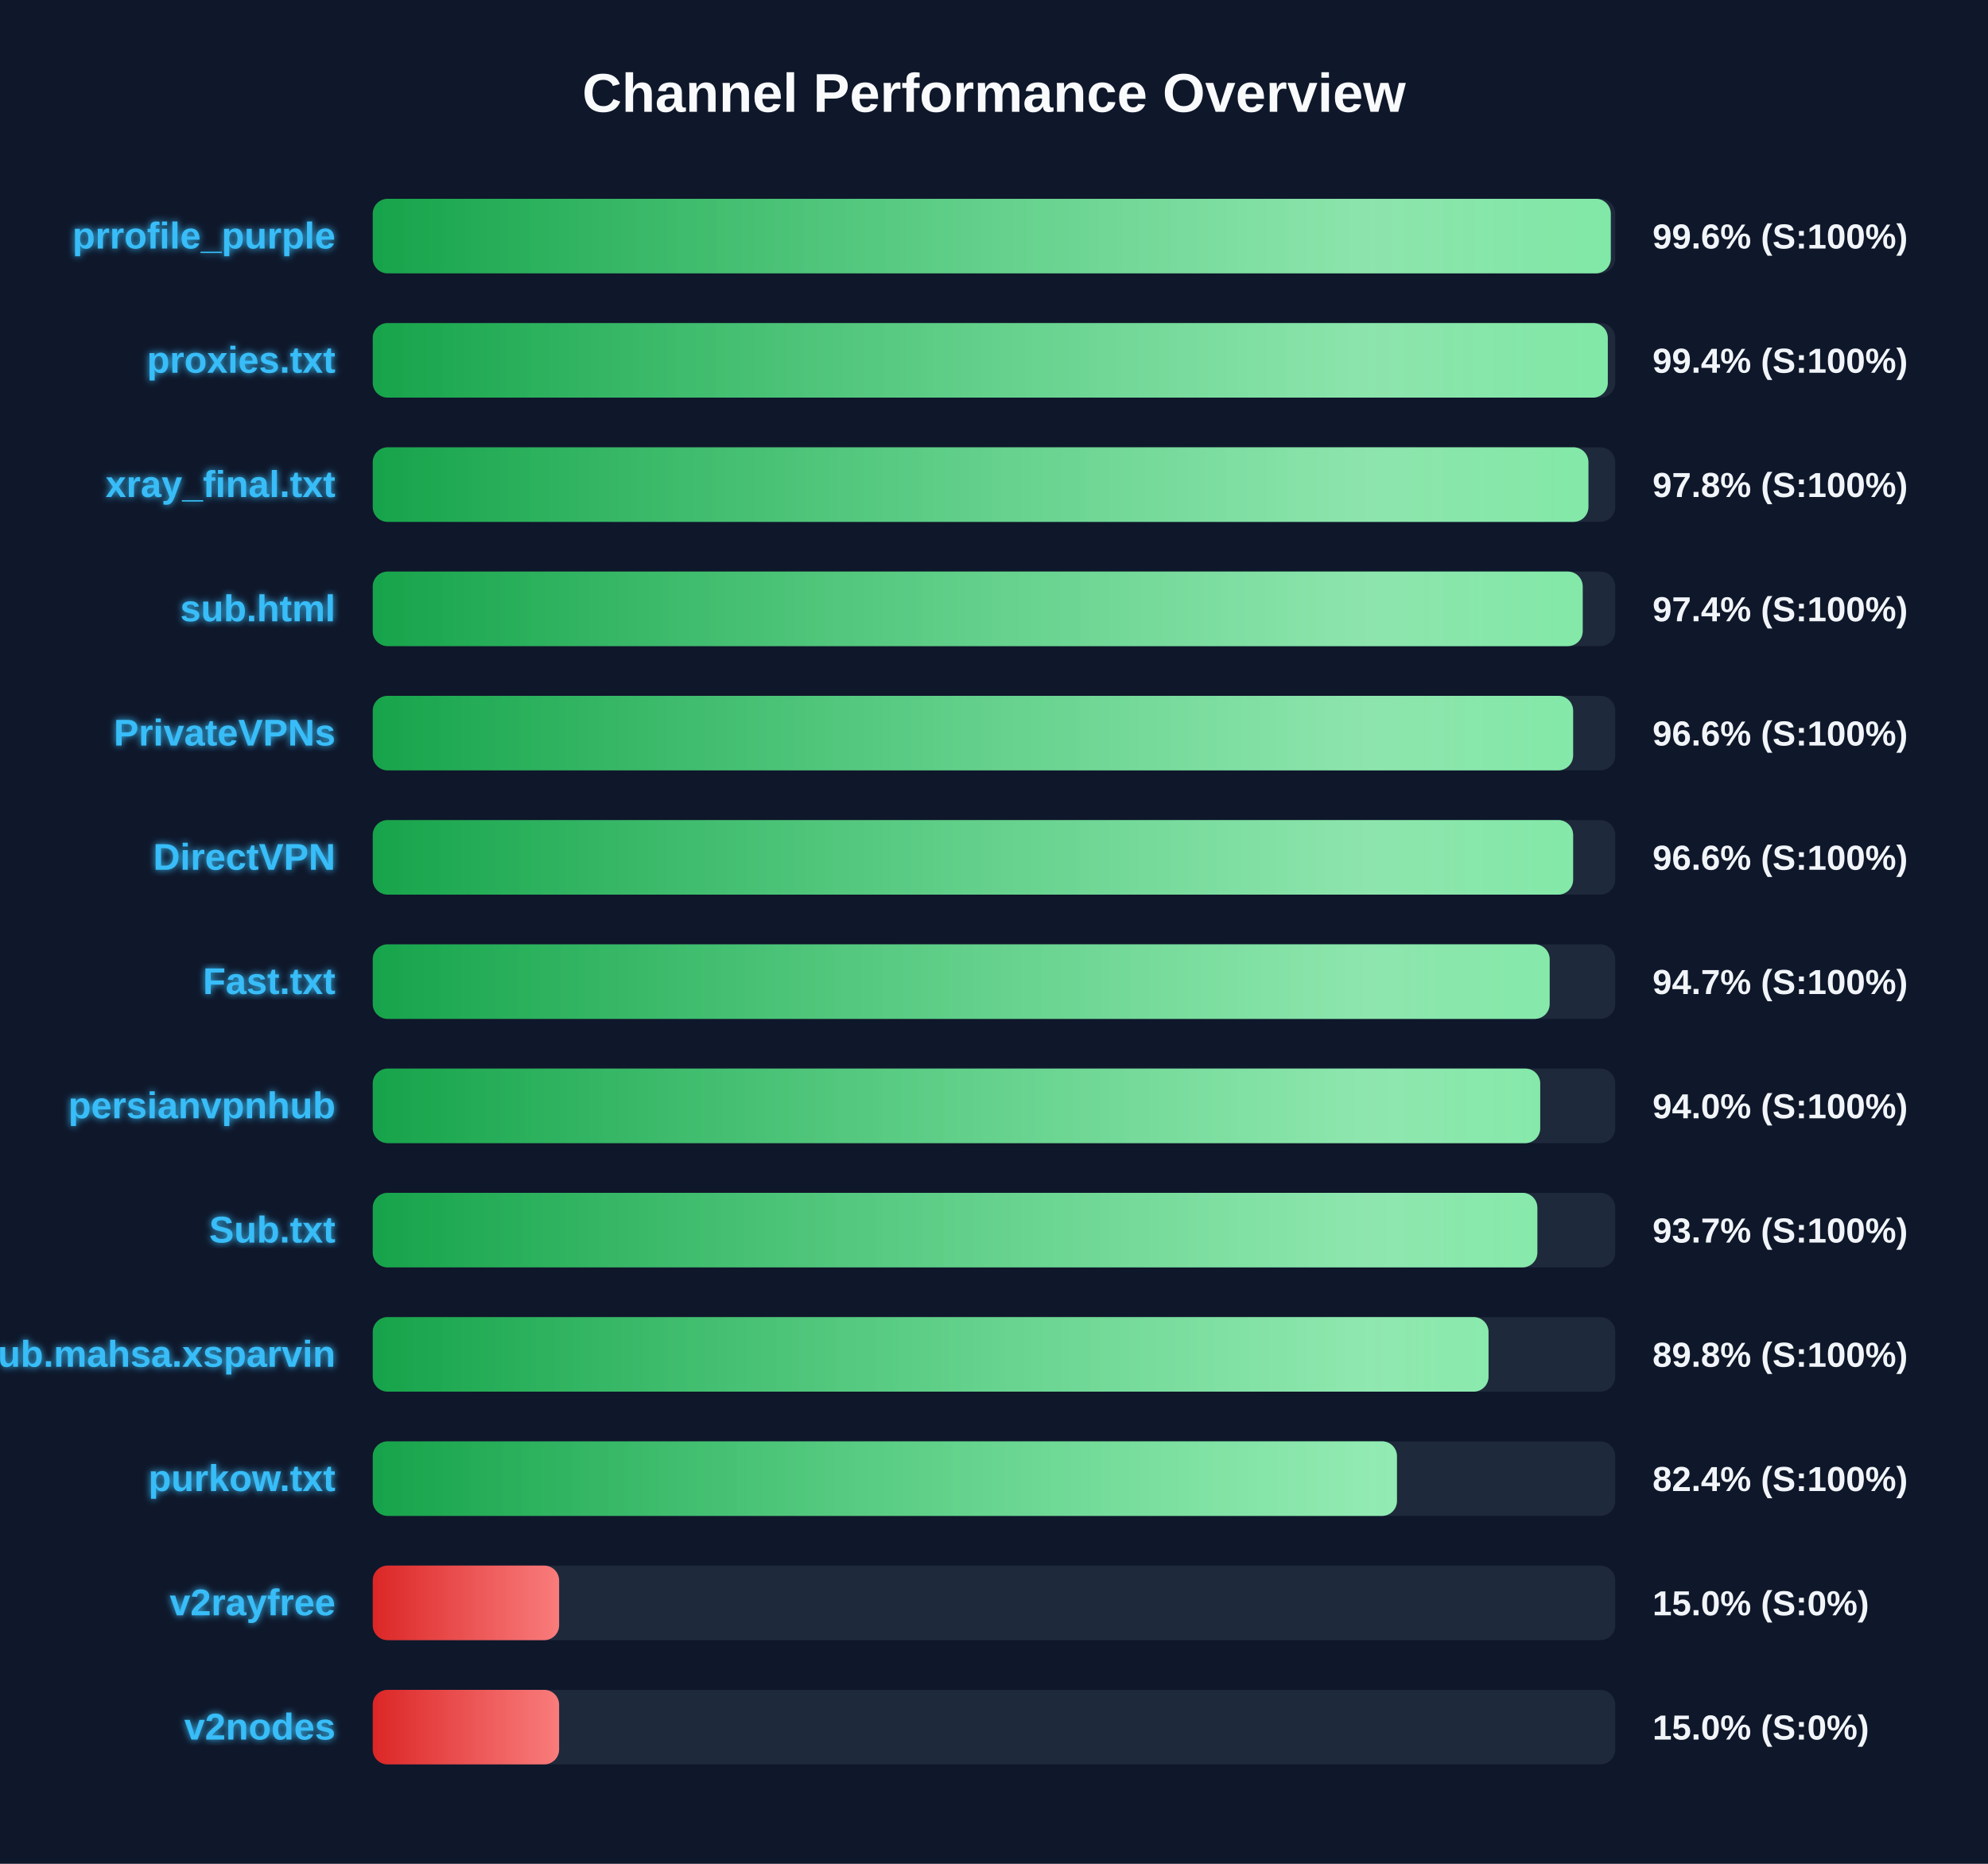
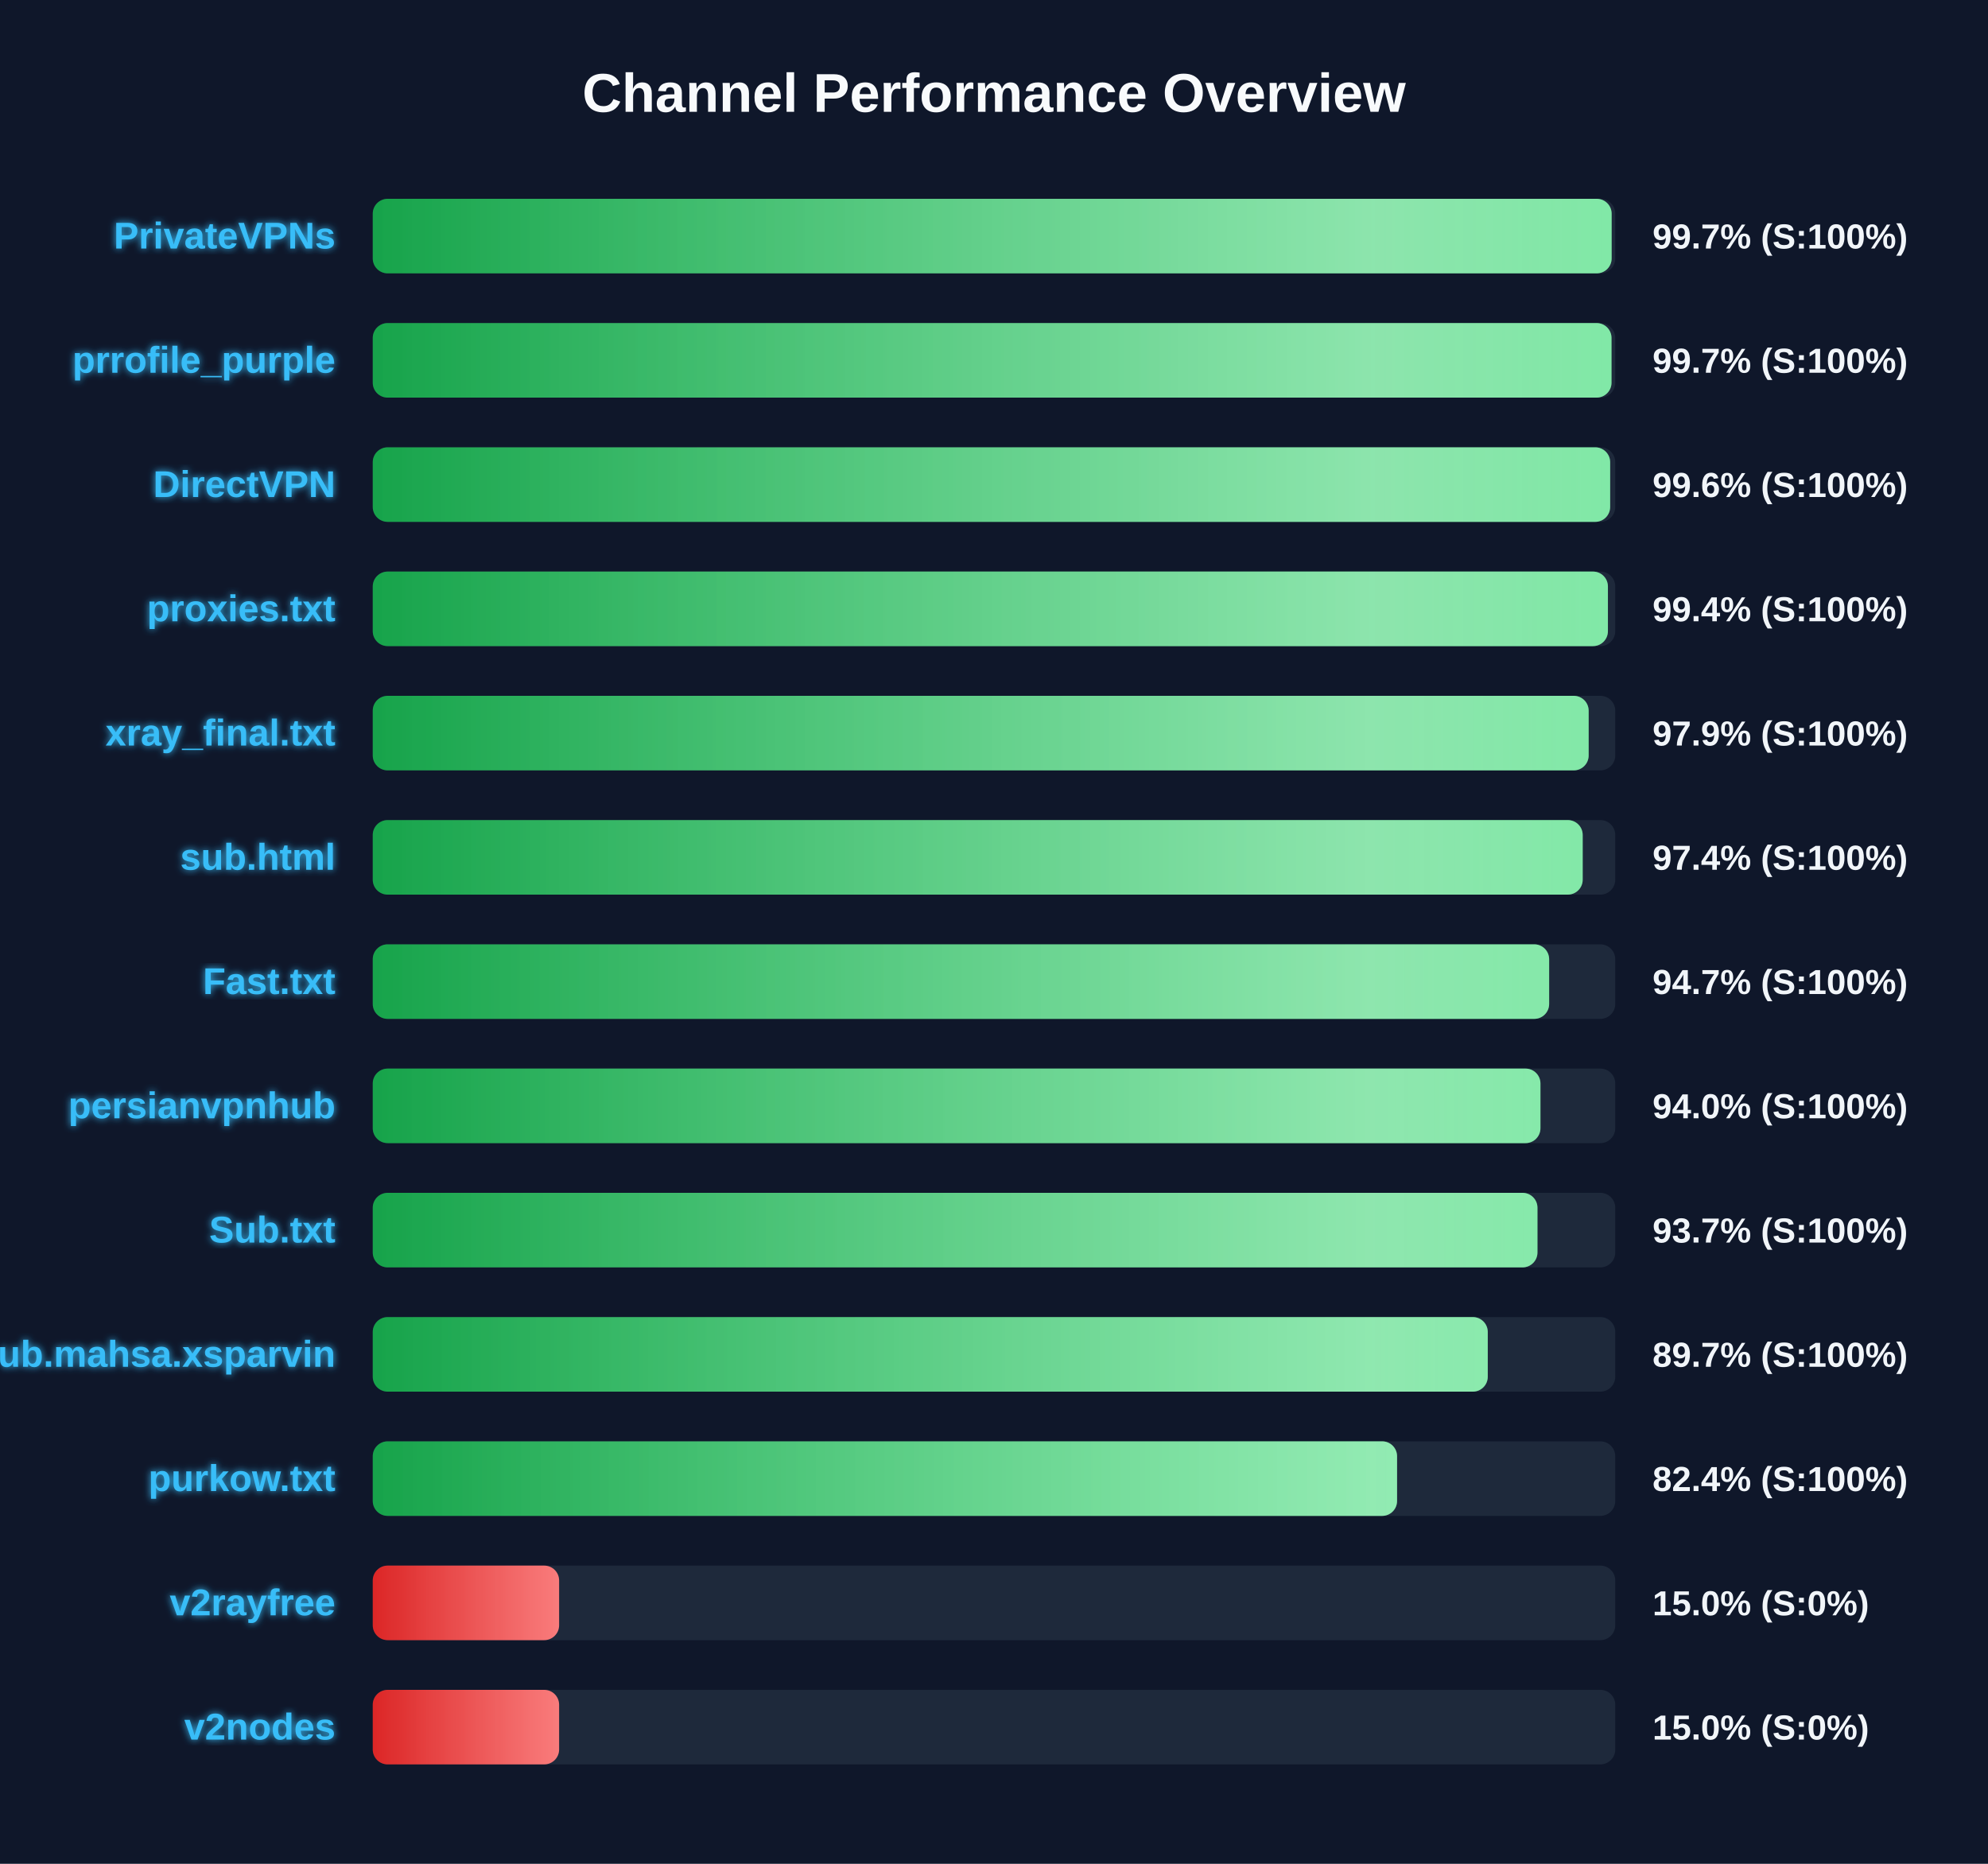
<svg xmlns="http://www.w3.org/2000/svg" width="800" height="750" version="1.1">
  <defs>
    <linearGradient id="grad-green" x1="0%" y1="0%" x2="100%" y2="0%">
      <stop offset="0%" stop-color="#16a34a" />
      <stop offset="100%" stop-color="#4ade80" />
    </linearGradient>
    <linearGradient id="grad-yellow" x1="0%" y1="0%" x2="100%" y2="0%">
      <stop offset="0%" stop-color="#ca8a04" />
      <stop offset="100%" stop-color="#fde047" />
    </linearGradient>
    <linearGradient id="grad-red" x1="0%" y1="0%" x2="100%" y2="0%">
      <stop offset="0%" stop-color="#dc2626" />
      <stop offset="100%" stop-color="#f87171" />
    </linearGradient>
    <linearGradient id="shimmer" x1="0%" y1="0%" x2="100%" y2="0%">
      <stop offset="0%" stop-color="rgba(255,255,255,0)" />
      <stop offset="50%" stop-color="rgba(255,255,255,0.4)" />
      <stop offset="100%" stop-color="rgba(255,255,255,0)" />
    </linearGradient>
    <filter id="glow" x="-20%" y="-20%" width="140%" height="140%">
      <feGaussianBlur stdDeviation="1.5" result="blur" />
      <feComposite in="SourceGraphic" in2="blur" operator="over" />
    </filter>
  </defs>
  <style>
        .bg-rect { fill: #0f172a; }
        .title { font: bold 22px 'Segoe UI', Arial, sans-serif; fill: #f8fafc; }
        .row { font: bold 15px 'Segoe UI', Arial, sans-serif; fill: #38bdf8; filter: url(#glow); }
        .score { font: bold 14px 'Segoe UI', Arial, sans-serif; fill: #f1f5f9; }
        @keyframes shimmer-anim {
            0% { transform: translateX(-100%); }
            100% { transform: translateX(200%); }
        }
        .shimmer-rect {
            animation: shimmer-anim 2.5s infinite linear;
        }
    </style>
  <rect width="100%" height="100%" class="bg-rect" />
  <text x="400" y="45" text-anchor="middle" class="title">Channel Performance Overview</text>
  <rect x="150" y="80" width="500" height="30" fill="#1e293b" rx="6" />
  <clipPath id="clip-0">
-     <rect x="150" y="80" width="498.2" height="30" rx="6" />
+     <rect x="150" y="80" width="498.55" height="30" rx="6" />
  </clipPath>
-   <rect x="150" y="80" width="498.2" height="30" fill="url(#grad-green)" rx="6" />
+   <rect x="150" y="80" width="498.55" height="30" fill="url(#grad-green)" rx="6" />
  <g clip-path="url(#clip-0)">
    <rect x="150" y="80" width="100%" height="30" fill="url(#shimmer)" class="shimmer-rect" />
  </g>
-   <text x="135" y="100" text-anchor="end" class="row">prrofile_purple</text>
-   <text x="665" y="100" text-anchor="start" class="score">99.6% (S:100%)</text>
+   <text x="135" y="100" text-anchor="end" class="row">PrivateVPNs</text>
+   <text x="665" y="100" text-anchor="start" class="score">99.7% (S:100%)</text>
  <rect x="150" y="130" width="500" height="30" fill="#1e293b" rx="6" />
  <clipPath id="clip-1">
-     <rect x="150" y="130" width="497.0" height="30" rx="6" />
+     <rect x="150" y="130" width="498.5" height="30" rx="6" />
  </clipPath>
-   <rect x="150" y="130" width="497.0" height="30" fill="url(#grad-green)" rx="6" />
+   <rect x="150" y="130" width="498.5" height="30" fill="url(#grad-green)" rx="6" />
  <g clip-path="url(#clip-1)">
    <rect x="150" y="130" width="100%" height="30" fill="url(#shimmer)" class="shimmer-rect" />
  </g>
-   <text x="135" y="150" text-anchor="end" class="row">proxies.txt</text>
-   <text x="665" y="150" text-anchor="start" class="score">99.4% (S:100%)</text>
+   <text x="135" y="150" text-anchor="end" class="row">prrofile_purple</text>
+   <text x="665" y="150" text-anchor="start" class="score">99.7% (S:100%)</text>
  <rect x="150" y="180" width="500" height="30" fill="#1e293b" rx="6" />
  <clipPath id="clip-2">
-     <rect x="150" y="180" width="489.2" height="30" rx="6" />
+     <rect x="150" y="180" width="497.95" height="30" rx="6" />
  </clipPath>
-   <rect x="150" y="180" width="489.2" height="30" fill="url(#grad-green)" rx="6" />
+   <rect x="150" y="180" width="497.95" height="30" fill="url(#grad-green)" rx="6" />
  <g clip-path="url(#clip-2)">
    <rect x="150" y="180" width="100%" height="30" fill="url(#shimmer)" class="shimmer-rect" />
  </g>
-   <text x="135" y="200" text-anchor="end" class="row">xray_final.txt</text>
-   <text x="665" y="200" text-anchor="start" class="score">97.8% (S:100%)</text>
+   <text x="135" y="200" text-anchor="end" class="row">DirectVPN</text>
+   <text x="665" y="200" text-anchor="start" class="score">99.6% (S:100%)</text>
  <rect x="150" y="230" width="500" height="30" fill="#1e293b" rx="6" />
  <clipPath id="clip-3">
-     <rect x="150" y="230" width="486.9" height="30" rx="6" />
+     <rect x="150" y="230" width="497.05" height="30" rx="6" />
  </clipPath>
-   <rect x="150" y="230" width="486.9" height="30" fill="url(#grad-green)" rx="6" />
+   <rect x="150" y="230" width="497.05" height="30" fill="url(#grad-green)" rx="6" />
  <g clip-path="url(#clip-3)">
    <rect x="150" y="230" width="100%" height="30" fill="url(#shimmer)" class="shimmer-rect" />
  </g>
-   <text x="135" y="250" text-anchor="end" class="row">sub.html</text>
-   <text x="665" y="250" text-anchor="start" class="score">97.4% (S:100%)</text>
+   <text x="135" y="250" text-anchor="end" class="row">proxies.txt</text>
+   <text x="665" y="250" text-anchor="start" class="score">99.4% (S:100%)</text>
  <rect x="150" y="280" width="500" height="30" fill="#1e293b" rx="6" />
  <clipPath id="clip-4">
-     <rect x="150" y="280" width="483.05" height="30" rx="6" />
+     <rect x="150" y="280" width="489.3" height="30" rx="6" />
  </clipPath>
-   <rect x="150" y="280" width="483.05" height="30" fill="url(#grad-green)" rx="6" />
+   <rect x="150" y="280" width="489.3" height="30" fill="url(#grad-green)" rx="6" />
  <g clip-path="url(#clip-4)">
    <rect x="150" y="280" width="100%" height="30" fill="url(#shimmer)" class="shimmer-rect" />
  </g>
-   <text x="135" y="300" text-anchor="end" class="row">PrivateVPNs</text>
-   <text x="665" y="300" text-anchor="start" class="score">96.6% (S:100%)</text>
+   <text x="135" y="300" text-anchor="end" class="row">xray_final.txt</text>
+   <text x="665" y="300" text-anchor="start" class="score">97.9% (S:100%)</text>
  <rect x="150" y="330" width="500" height="30" fill="#1e293b" rx="6" />
  <clipPath id="clip-5">
-     <rect x="150" y="330" width="483.05" height="30" rx="6" />
+     <rect x="150" y="330" width="486.9" height="30" rx="6" />
  </clipPath>
-   <rect x="150" y="330" width="483.05" height="30" fill="url(#grad-green)" rx="6" />
+   <rect x="150" y="330" width="486.9" height="30" fill="url(#grad-green)" rx="6" />
  <g clip-path="url(#clip-5)">
    <rect x="150" y="330" width="100%" height="30" fill="url(#shimmer)" class="shimmer-rect" />
  </g>
-   <text x="135" y="350" text-anchor="end" class="row">DirectVPN</text>
-   <text x="665" y="350" text-anchor="start" class="score">96.6% (S:100%)</text>
+   <text x="135" y="350" text-anchor="end" class="row">sub.html</text>
+   <text x="665" y="350" text-anchor="start" class="score">97.4% (S:100%)</text>
  <rect x="150" y="380" width="500" height="30" fill="#1e293b" rx="6" />
  <clipPath id="clip-6">
-     <rect x="150" y="380" width="473.6" height="30" rx="6" />
+     <rect x="150" y="380" width="473.4" height="30" rx="6" />
  </clipPath>
-   <rect x="150" y="380" width="473.6" height="30" fill="url(#grad-green)" rx="6" />
+   <rect x="150" y="380" width="473.4" height="30" fill="url(#grad-green)" rx="6" />
  <g clip-path="url(#clip-6)">
    <rect x="150" y="380" width="100%" height="30" fill="url(#shimmer)" class="shimmer-rect" />
  </g>
  <text x="135" y="400" text-anchor="end" class="row">Fast.txt</text>
  <text x="665" y="400" text-anchor="start" class="score">94.7% (S:100%)</text>
  <rect x="150" y="430" width="500" height="30" fill="#1e293b" rx="6" />
  <clipPath id="clip-7">
-     <rect x="150" y="430" width="469.8" height="30" rx="6" />
+     <rect x="150" y="430" width="469.9" height="30" rx="6" />
  </clipPath>
-   <rect x="150" y="430" width="469.8" height="30" fill="url(#grad-green)" rx="6" />
+   <rect x="150" y="430" width="469.9" height="30" fill="url(#grad-green)" rx="6" />
  <g clip-path="url(#clip-7)">
    <rect x="150" y="430" width="100%" height="30" fill="url(#shimmer)" class="shimmer-rect" />
  </g>
  <text x="135" y="450" text-anchor="end" class="row">persianvpnhub</text>
  <text x="665" y="450" text-anchor="start" class="score">94.0% (S:100%)</text>
  <rect x="150" y="480" width="500" height="30" fill="#1e293b" rx="6" />
  <clipPath id="clip-8">
-     <rect x="150" y="480" width="468.65" height="30" rx="6" />
+     <rect x="150" y="480" width="468.7" height="30" rx="6" />
  </clipPath>
-   <rect x="150" y="480" width="468.65" height="30" fill="url(#grad-green)" rx="6" />
+   <rect x="150" y="480" width="468.7" height="30" fill="url(#grad-green)" rx="6" />
  <g clip-path="url(#clip-8)">
    <rect x="150" y="480" width="100%" height="30" fill="url(#shimmer)" class="shimmer-rect" />
  </g>
  <text x="135" y="500" text-anchor="end" class="row">Sub.txt</text>
  <text x="665" y="500" text-anchor="start" class="score">93.7% (S:100%)</text>
  <rect x="150" y="530" width="500" height="30" fill="#1e293b" rx="6" />
  <clipPath id="clip-9">
-     <rect x="150" y="530" width="449.0" height="30" rx="6" />
+     <rect x="150" y="530" width="448.7" height="30" rx="6" />
  </clipPath>
-   <rect x="150" y="530" width="449.0" height="30" fill="url(#grad-green)" rx="6" />
+   <rect x="150" y="530" width="448.7" height="30" fill="url(#grad-green)" rx="6" />
  <g clip-path="url(#clip-9)">
    <rect x="150" y="530" width="100%" height="30" fill="url(#shimmer)" class="shimmer-rect" />
  </g>
  <text x="135" y="550" text-anchor="end" class="row">Sub.mahsa.xsparvin</text>
-   <text x="665" y="550" text-anchor="start" class="score">89.8% (S:100%)</text>
+   <text x="665" y="550" text-anchor="start" class="score">89.7% (S:100%)</text>
  <rect x="150" y="580" width="500" height="30" fill="#1e293b" rx="6" />
  <clipPath id="clip-10">
-     <rect x="150" y="580" width="412.15" height="30" rx="6" />
+     <rect x="150" y="580" width="412.2" height="30" rx="6" />
  </clipPath>
-   <rect x="150" y="580" width="412.15" height="30" fill="url(#grad-green)" rx="6" />
+   <rect x="150" y="580" width="412.2" height="30" fill="url(#grad-green)" rx="6" />
  <g clip-path="url(#clip-10)">
    <rect x="150" y="580" width="100%" height="30" fill="url(#shimmer)" class="shimmer-rect" />
  </g>
  <text x="135" y="600" text-anchor="end" class="row">purkow.txt</text>
  <text x="665" y="600" text-anchor="start" class="score">82.4% (S:100%)</text>
  <rect x="150" y="630" width="500" height="30" fill="#1e293b" rx="6" />
  <clipPath id="clip-11">
    <rect x="150" y="630" width="75.0" height="30" rx="6" />
  </clipPath>
  <rect x="150" y="630" width="75.0" height="30" fill="url(#grad-red)" rx="6" />
  <g clip-path="url(#clip-11)">
    <rect x="150" y="630" width="100%" height="30" fill="url(#shimmer)" class="shimmer-rect" />
  </g>
  <text x="135" y="650" text-anchor="end" class="row">v2rayfree</text>
  <text x="665" y="650" text-anchor="start" class="score">15.0% (S:0%)</text>
  <rect x="150" y="680" width="500" height="30" fill="#1e293b" rx="6" />
  <clipPath id="clip-12">
    <rect x="150" y="680" width="75.0" height="30" rx="6" />
  </clipPath>
  <rect x="150" y="680" width="75.0" height="30" fill="url(#grad-red)" rx="6" />
  <g clip-path="url(#clip-12)">
    <rect x="150" y="680" width="100%" height="30" fill="url(#shimmer)" class="shimmer-rect" />
  </g>
  <text x="135" y="700" text-anchor="end" class="row">v2nodes</text>
  <text x="665" y="700" text-anchor="start" class="score">15.0% (S:0%)</text>
</svg>
